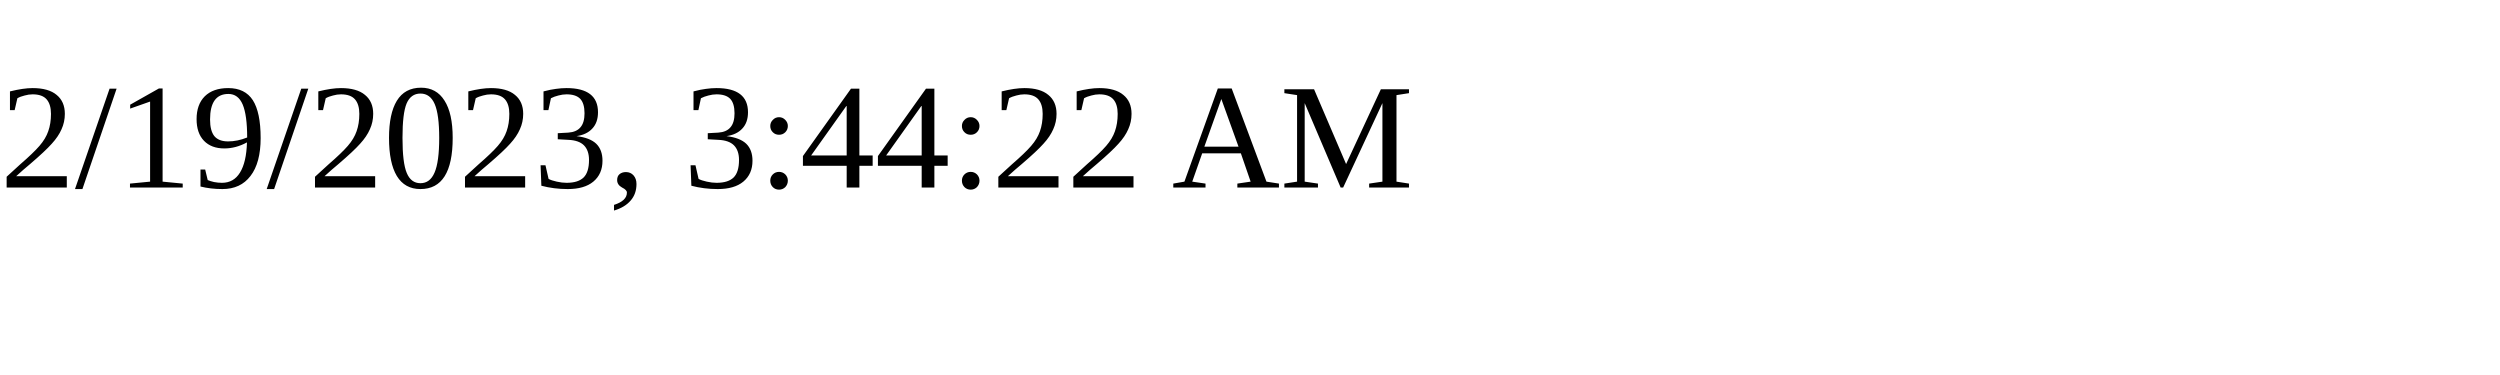
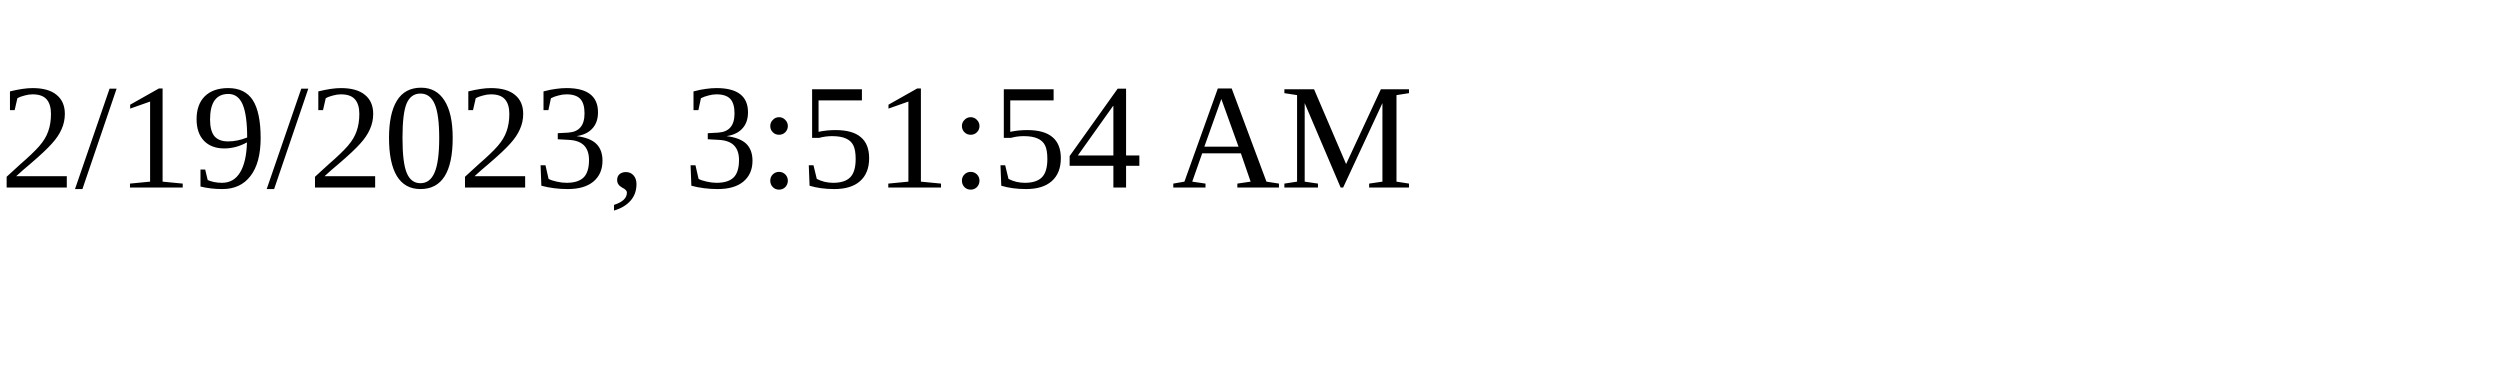
<svg xmlns="http://www.w3.org/2000/svg" height="30" width="200">
-   <text x="0" y="15">2/19/2023, 3:44:22 AM</text>
+   <text x="0" y="15">2/19/2023, 3:51:54 AM</text>
</svg>
